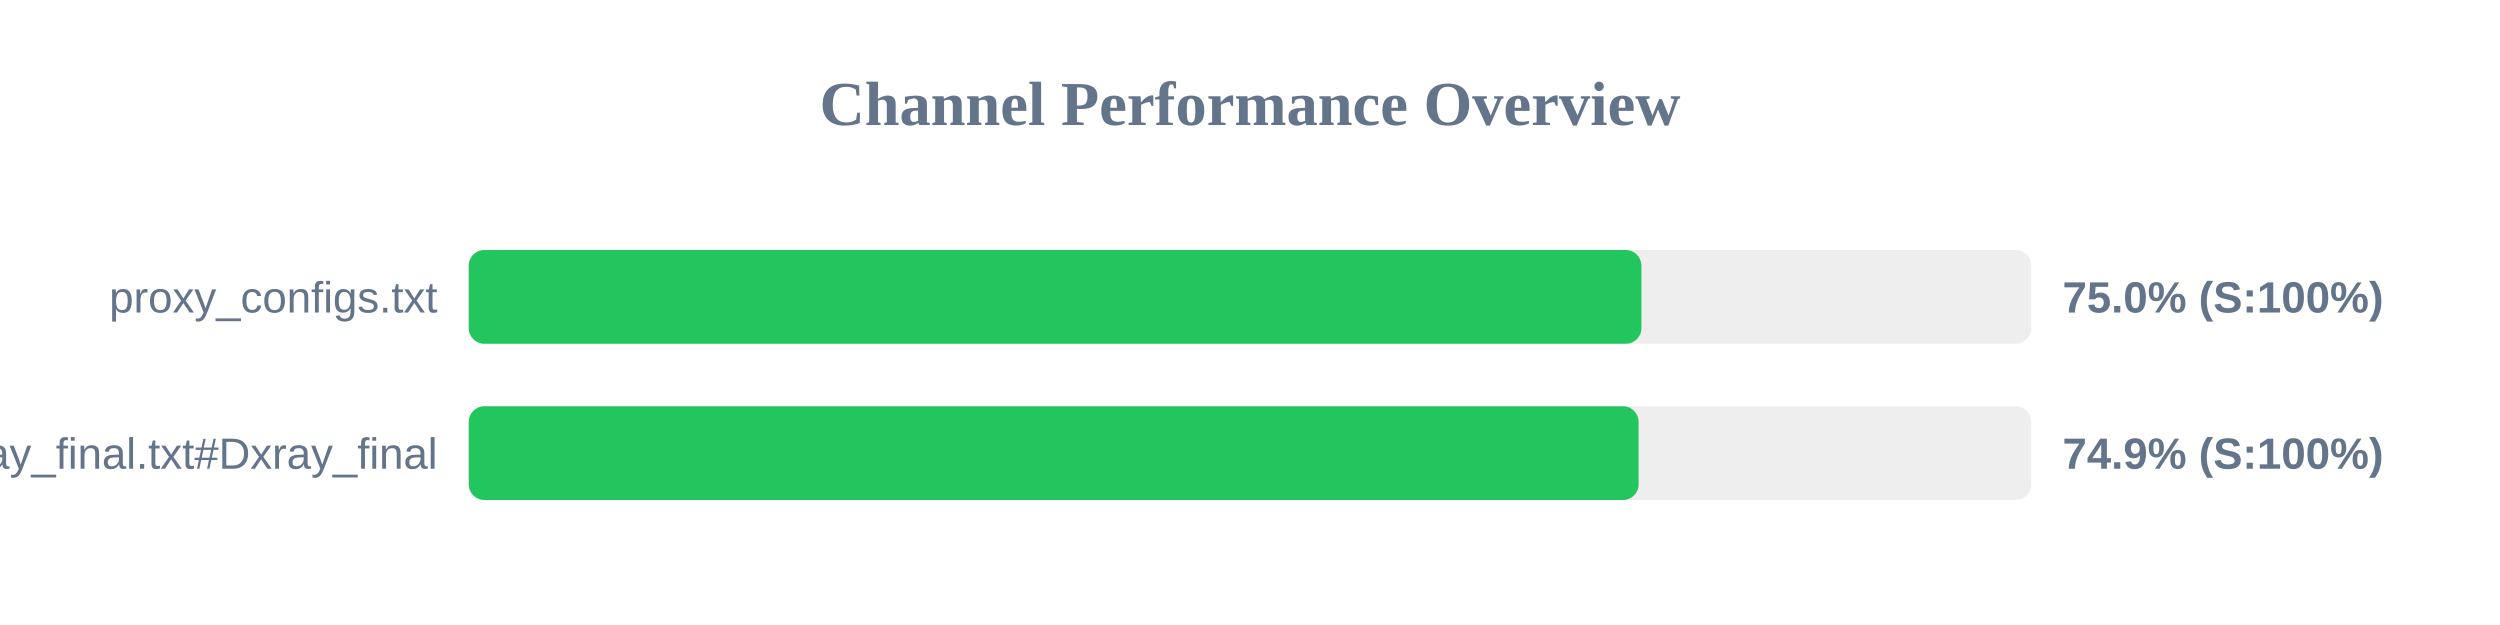
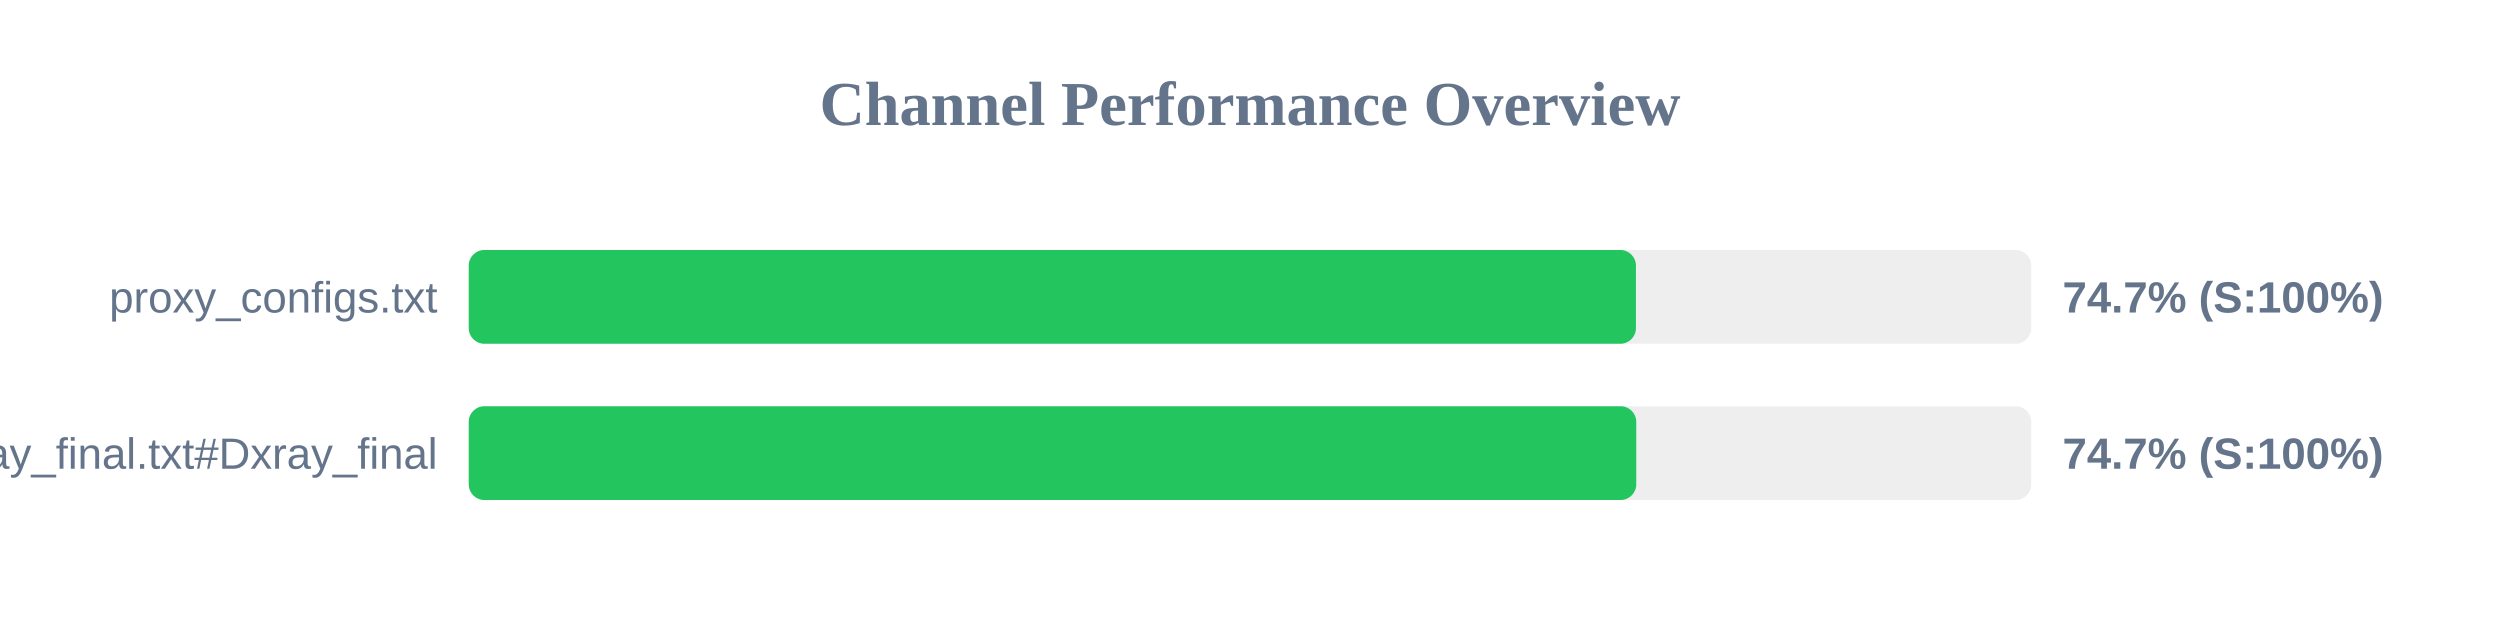
<svg xmlns="http://www.w3.org/2000/svg" width="800" height="200" version="1.1">
  <style>
        .row { font: 14px Arial; fill: #64748b; }
        .score { font: bold 14px Arial; fill: #64748b; }
    </style>
  <text x="400" y="40" text-anchor="middle" font-size="20px" font-weight="bold" fill="#64748b">Channel Performance Overview</text>
  <rect x="150" y="80" width="500" height="30" fill="#eee" rx="5" />
-   <rect x="150" y="80" width="375.25" height="30" fill="#22c55e" rx="5" />
+   <rect x="150" y="80" width="373.5" height="30" fill="#22c55e" rx="5" />
  <text x="140" y="100" text-anchor="end" class="row">proxy_configs.txt</text>
-   <text x="660" y="100" text-anchor="start" class="score">75.0% (S:100%)</text>
+   <text x="660" y="100" text-anchor="start" class="score">74.7% (S:100%)</text>
  <rect x="150" y="130" width="500" height="30" fill="#eee" rx="5" />
-   <rect x="150" y="130" width="374.35" height="30" fill="#22c55e" rx="5" />
+   <rect x="150" y="130" width="373.6" height="30" fill="#22c55e" rx="5" />
  <text x="140" y="150" text-anchor="end" class="row">xray_final.txt#Dxray_final</text>
-   <text x="660" y="150" text-anchor="start" class="score">74.9% (S:100%)</text>
+   <text x="660" y="150" text-anchor="start" class="score">74.7% (S:100%)</text>
</svg>
